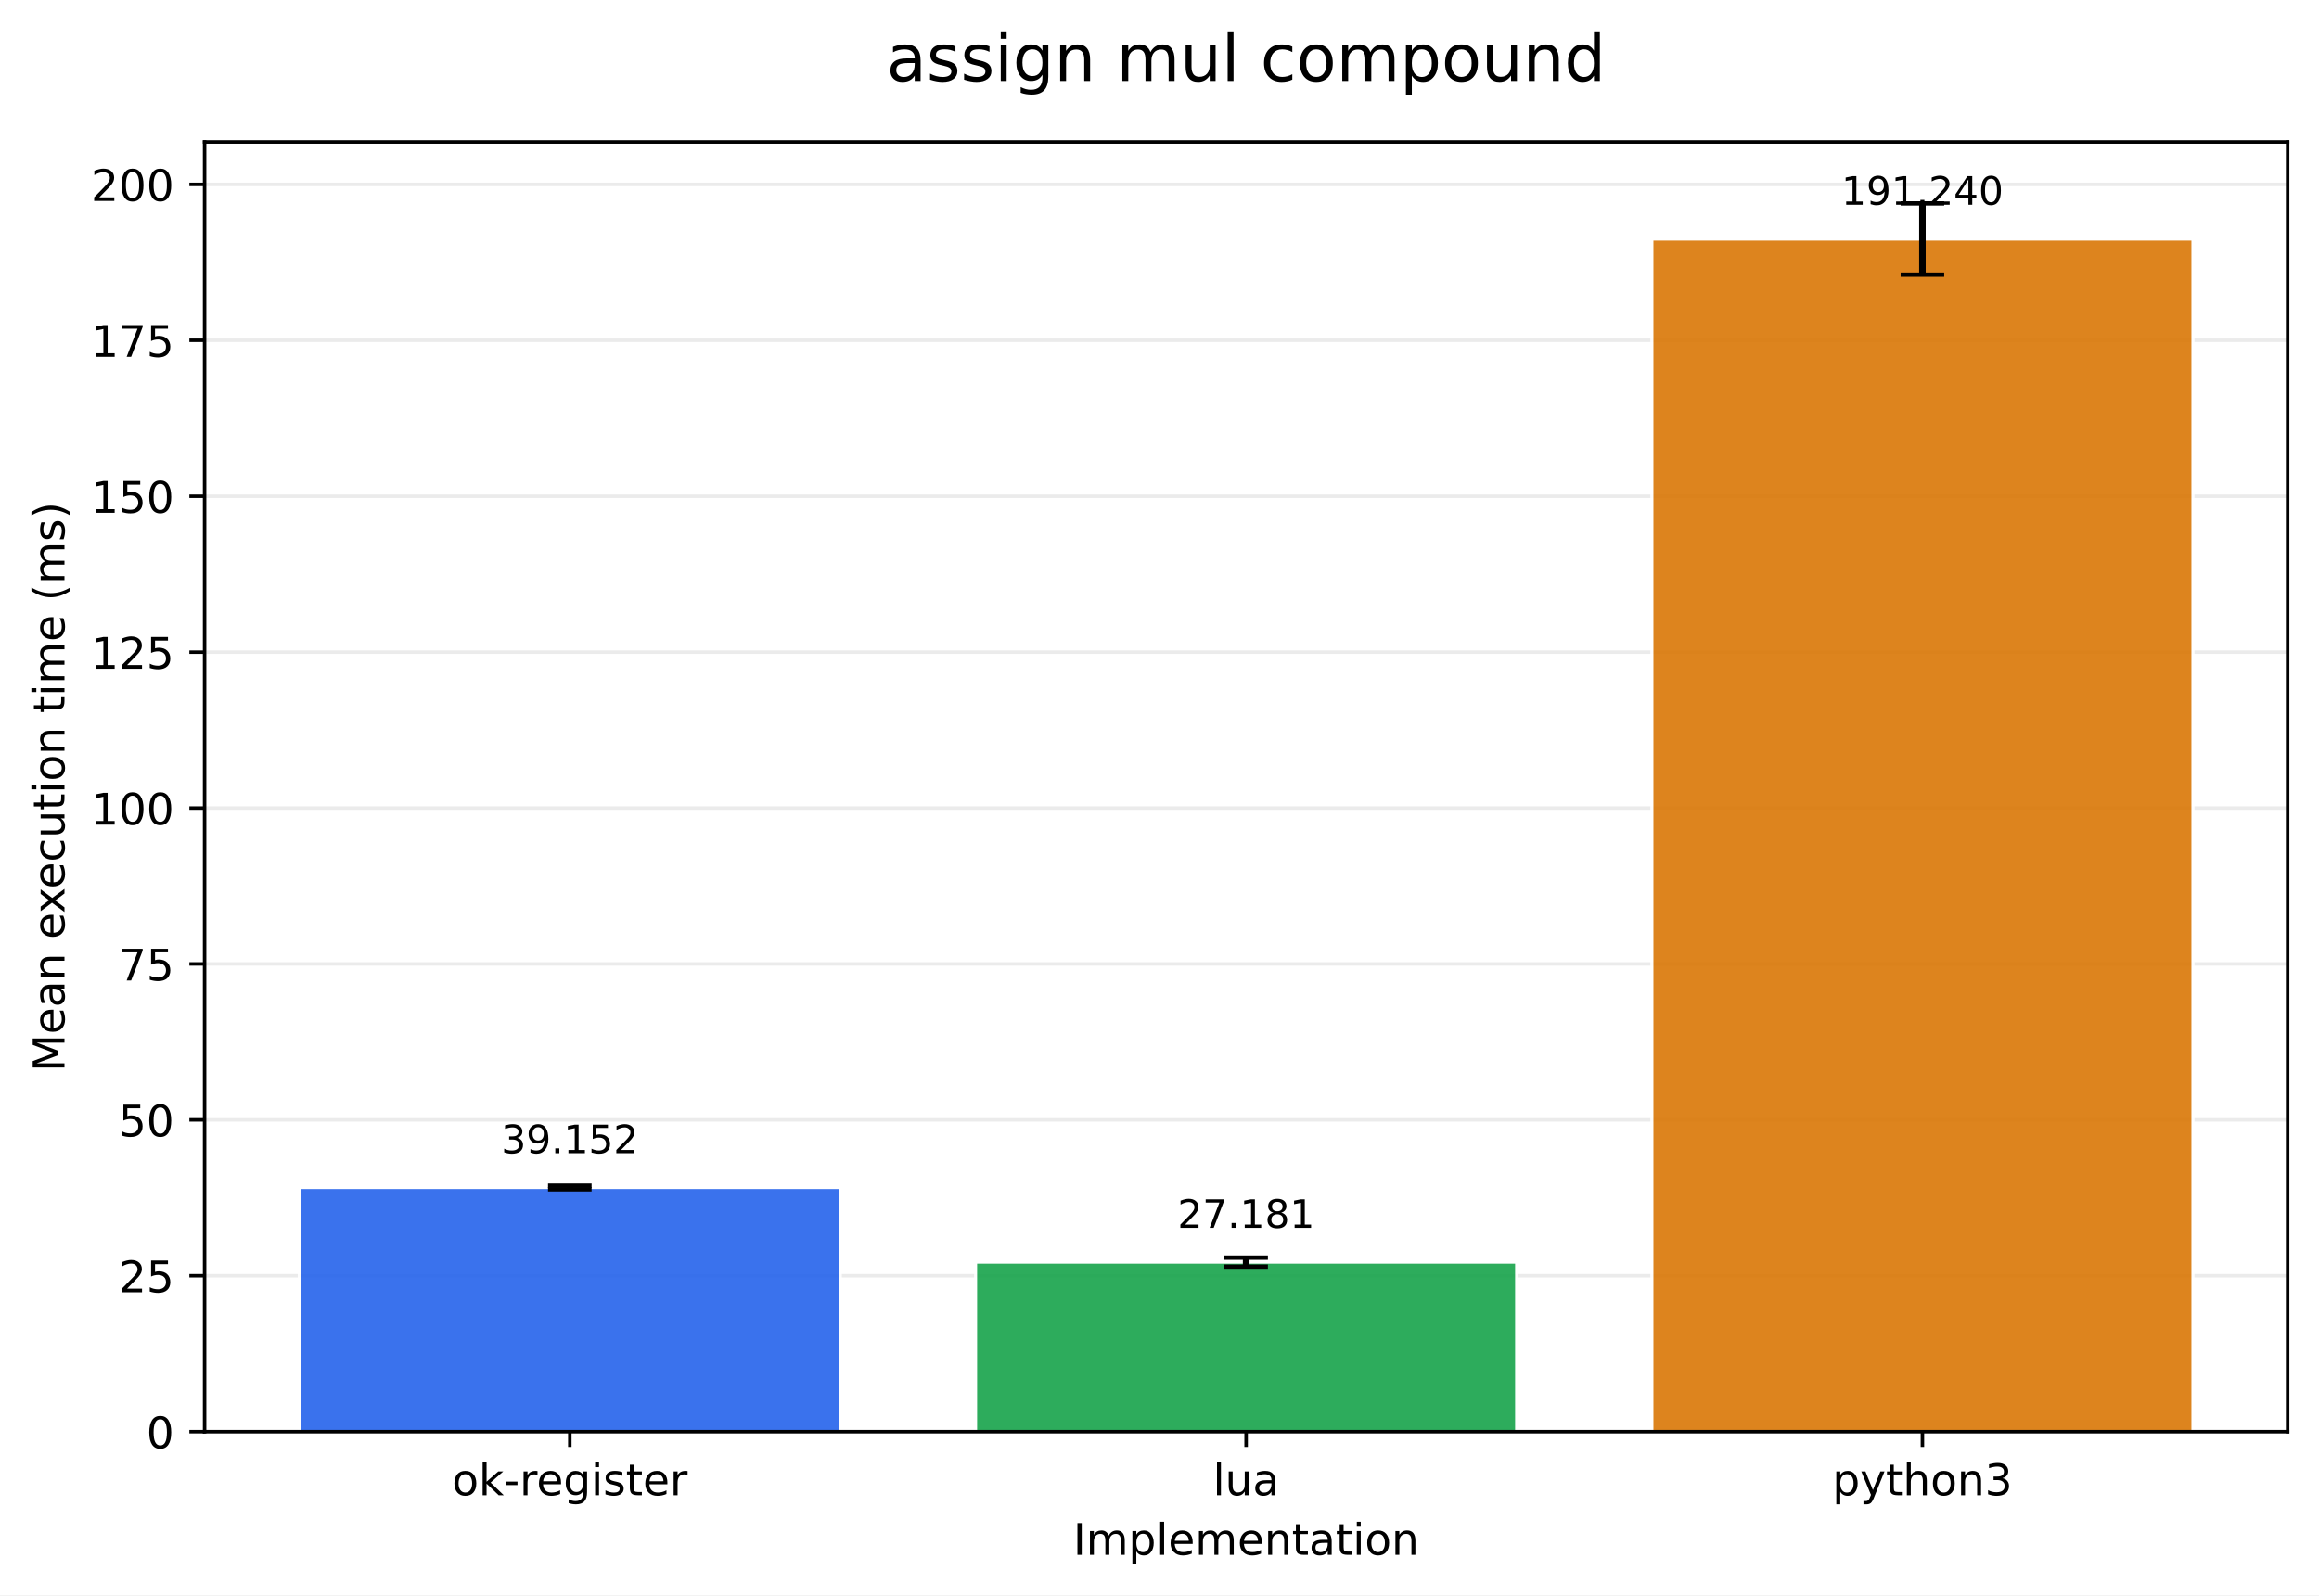
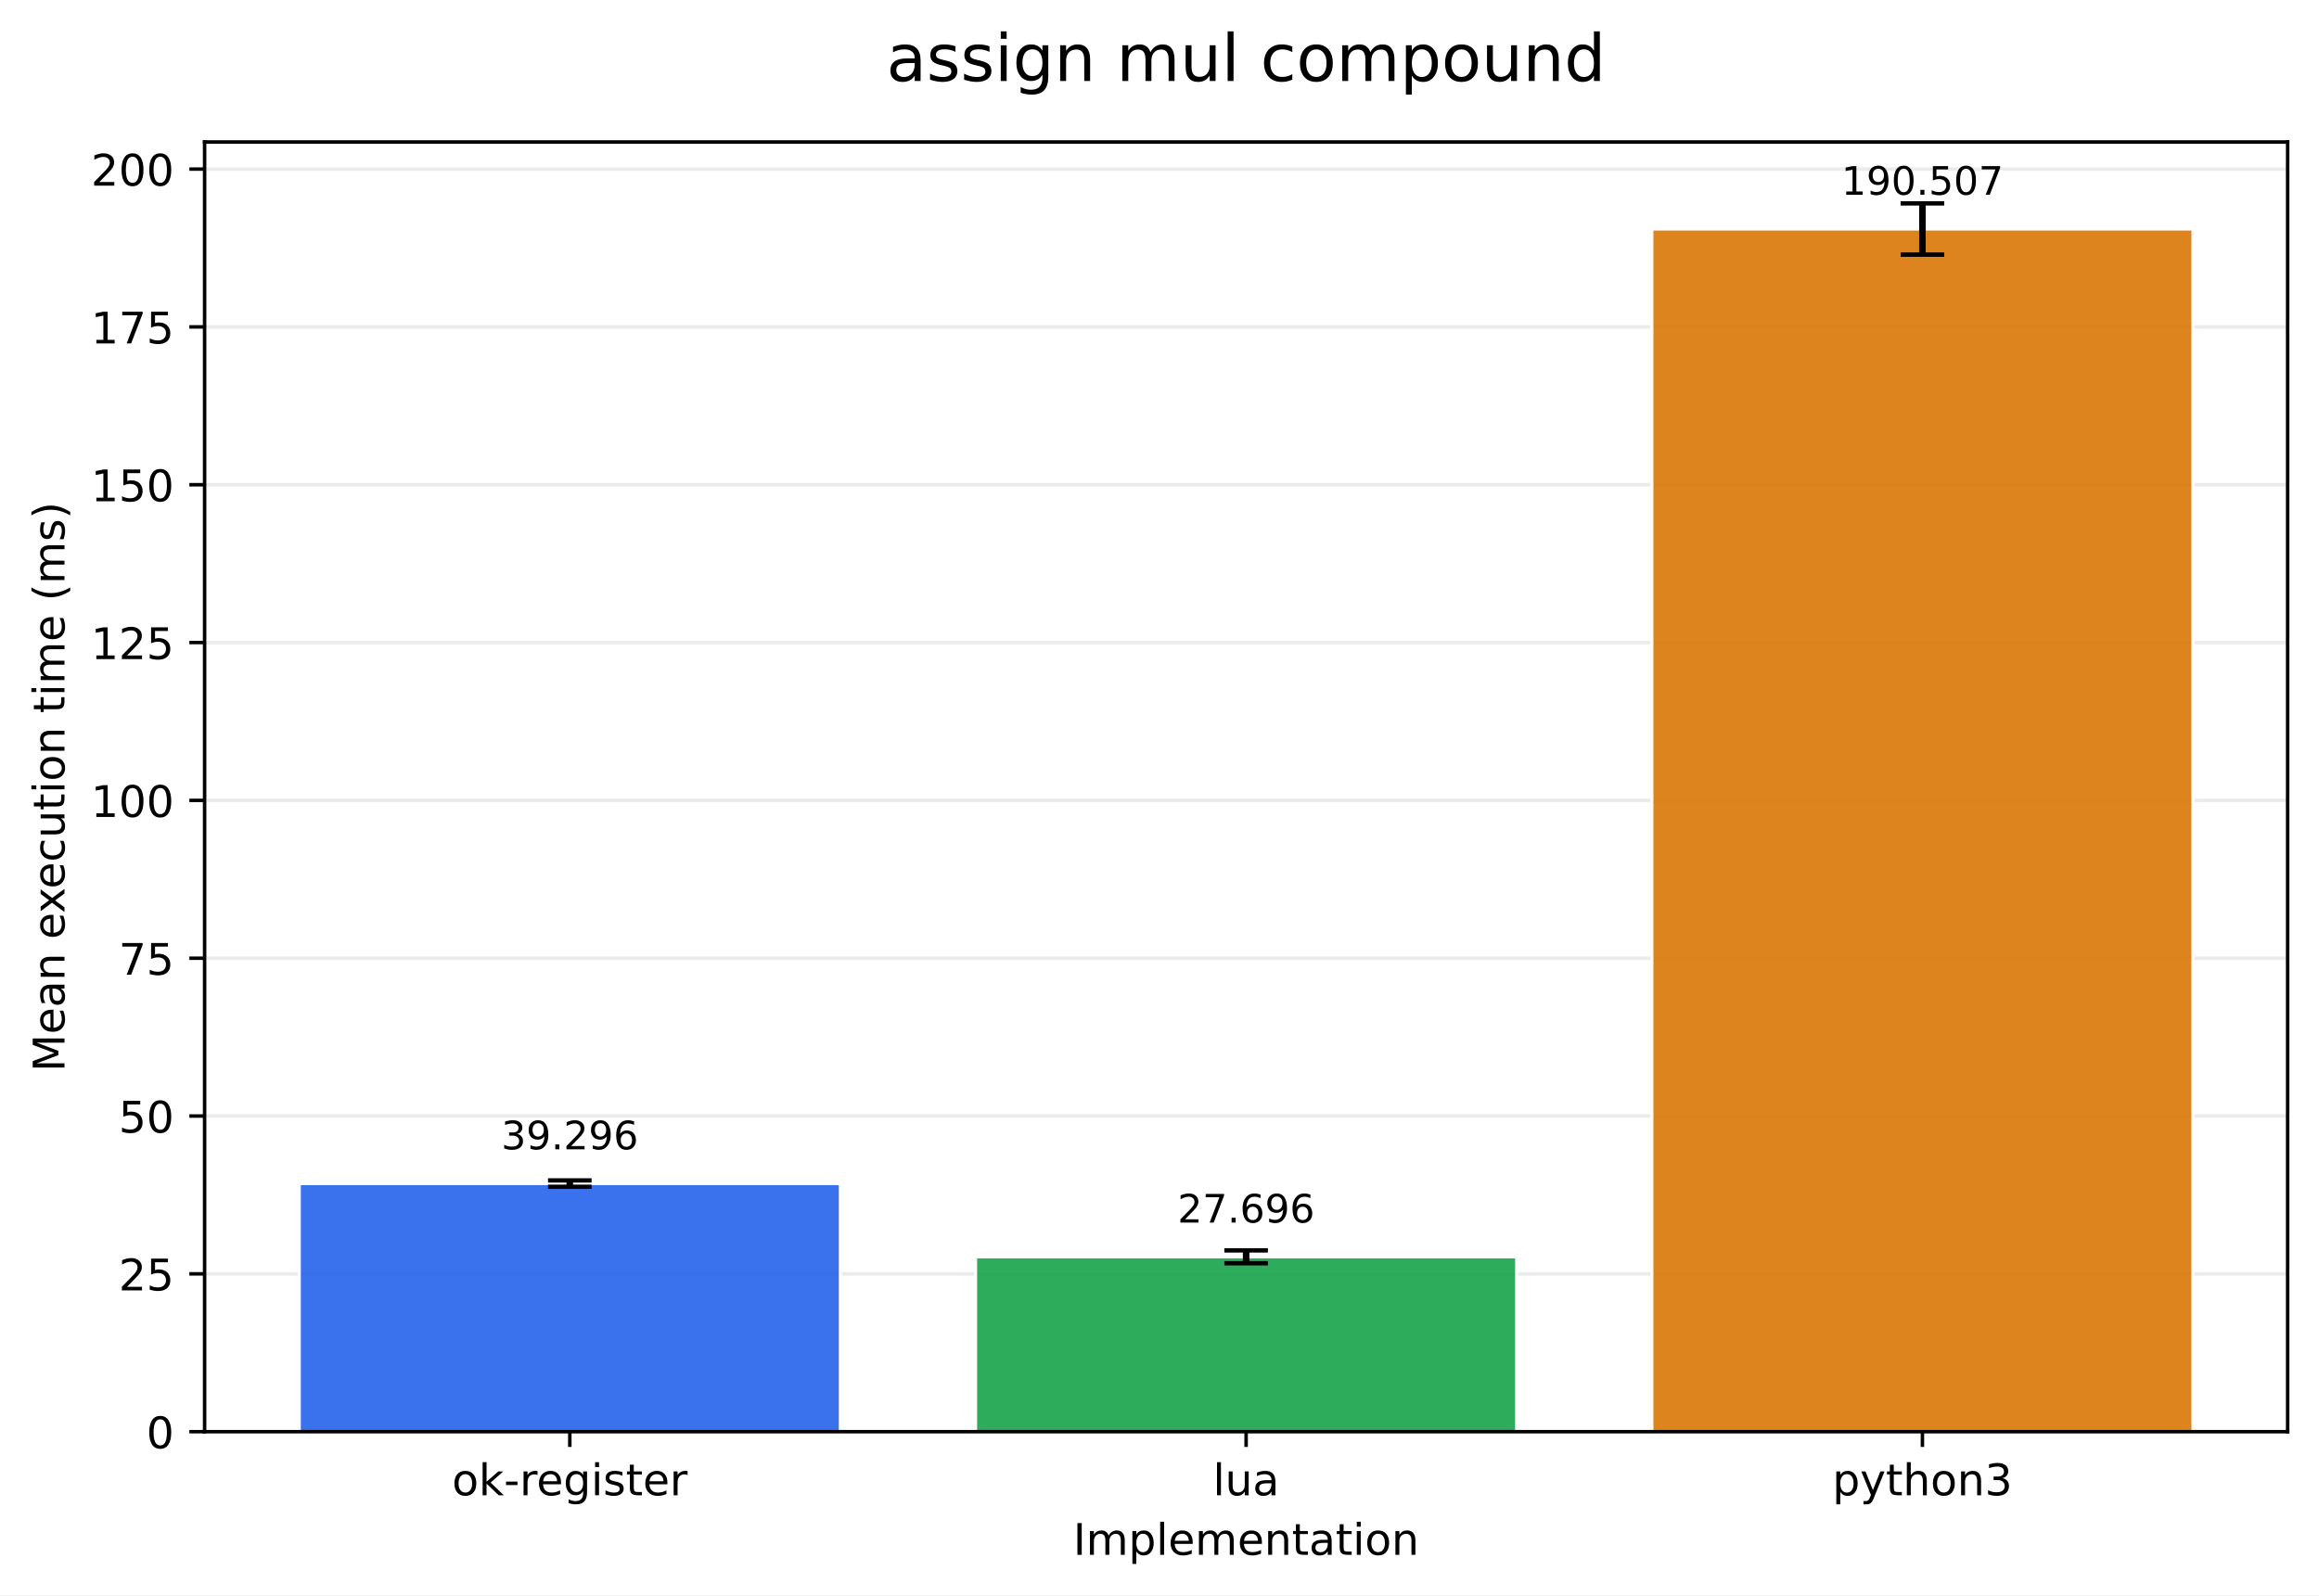
<svg xmlns="http://www.w3.org/2000/svg" xmlns:xlink="http://www.w3.org/1999/xlink" width="532.316pt" height="366.274pt" viewBox="0 0 532.316 366.274" version="1.1">
  <defs>
    <style type="text/css">*{stroke-linejoin: round; stroke-linecap: butt}</style>
  </defs>
  <g id="figure_1">
    <g id="patch_1">
      <path d="M 0 366.274  L 532.316 366.274  L 532.316 0  L 0 0  z " style="fill: #ffffff" />
    </g>
    <g id="axes_1">
      <g id="patch_2">
        <path d="M 46.966 328.718  L 525.116 328.718  L 525.116 32.598  L 46.966 32.598  z " style="fill: #ffffff" />
      </g>
      <g id="matplotlib.axis_1">
        <g id="xtick_1">
          <g id="line2d_1">
            <defs>
-               <path id="m65ad4417b9" d="M 0 0  L 0 3.5  " style="stroke: #000000; stroke-width: 0.8" />
+               <path id="mc92224e871" d="M 0 0  L 0 3.5  " style="stroke: #000000; stroke-width: 0.8" />
            </defs>
            <g>
-               <use xlink:href="#m65ad4417b9" x="130.797" y="328.718" style="stroke: #000000; stroke-width: 0.8" />
+               <use xlink:href="#mc92224e871" x="130.797" y="328.718" style="stroke: #000000; stroke-width: 0.8" />
            </g>
          </g>
          <g id="text_1">
            <g transform="translate(103.7588 343.3161) scale(0.1 -0.1)">
              <defs>
                <path id="DejaVuSans-6f" d="M 1959 3097  Q 1497 3097 1228 2736  Q 959 2375 959 1747  Q 959 1119 1226 758  Q 1494 397 1959 397  Q 2419 397 2687 759  Q 2956 1122 2956 1747  Q 2956 2369 2687 2733  Q 2419 3097 1959 3097  z M 1959 3584  Q 2709 3584 3137 3096  Q 3566 2609 3566 1747  Q 3566 888 3137 398  Q 2709 -91 1959 -91  Q 1206 -91 779 398  Q 353 888 353 1747  Q 353 2609 779 3096  Q 1206 3584 1959 3584  z " transform="scale(0.015625)" />
                <path id="DejaVuSans-6b" d="M 581 4863  L 1159 4863  L 1159 1991  L 2875 3500  L 3609 3500  L 1753 1863  L 3688 0  L 2938 0  L 1159 1709  L 1159 0  L 581 0  L 581 4863  z " transform="scale(0.015625)" />
                <path id="DejaVuSans-2d" d="M 313 2009  L 1997 2009  L 1997 1497  L 313 1497  L 313 2009  z " transform="scale(0.015625)" />
                <path id="DejaVuSans-72" d="M 2631 2963  Q 2534 3019 2420 3045  Q 2306 3072 2169 3072  Q 1681 3072 1420 2755  Q 1159 2438 1159 1844  L 1159 0  L 581 0  L 581 3500  L 1159 3500  L 1159 2956  Q 1341 3275 1631 3429  Q 1922 3584 2338 3584  Q 2397 3584 2469 3576  Q 2541 3569 2628 3553  L 2631 2963  z " transform="scale(0.015625)" />
                <path id="DejaVuSans-65" d="M 3597 1894  L 3597 1613  L 953 1613  Q 991 1019 1311 708  Q 1631 397 2203 397  Q 2534 397 2845 478  Q 3156 559 3463 722  L 3463 178  Q 3153 47 2828 -22  Q 2503 -91 2169 -91  Q 1331 -91 842 396  Q 353 884 353 1716  Q 353 2575 817 3079  Q 1281 3584 2069 3584  Q 2775 3584 3186 3129  Q 3597 2675 3597 1894  z M 3022 2063  Q 3016 2534 2758 2815  Q 2500 3097 2075 3097  Q 1594 3097 1305 2825  Q 1016 2553 972 2059  L 3022 2063  z " transform="scale(0.015625)" />
                <path id="DejaVuSans-67" d="M 2906 1791  Q 2906 2416 2648 2759  Q 2391 3103 1925 3103  Q 1463 3103 1205 2759  Q 947 2416 947 1791  Q 947 1169 1205 825  Q 1463 481 1925 481  Q 2391 481 2648 825  Q 2906 1169 2906 1791  z M 3481 434  Q 3481 -459 3084 -895  Q 2688 -1331 1869 -1331  Q 1566 -1331 1297 -1286  Q 1028 -1241 775 -1147  L 775 -588  Q 1028 -725 1275 -790  Q 1522 -856 1778 -856  Q 2344 -856 2625 -561  Q 2906 -266 2906 331  L 2906 616  Q 2728 306 2450 153  Q 2172 0 1784 0  Q 1141 0 747 490  Q 353 981 353 1791  Q 353 2603 747 3093  Q 1141 3584 1784 3584  Q 2172 3584 2450 3431  Q 2728 3278 2906 2969  L 2906 3500  L 3481 3500  L 3481 434  z " transform="scale(0.015625)" />
                <path id="DejaVuSans-69" d="M 603 3500  L 1178 3500  L 1178 0  L 603 0  L 603 3500  z M 603 4863  L 1178 4863  L 1178 4134  L 603 4134  L 603 4863  z " transform="scale(0.015625)" />
                <path id="DejaVuSans-73" d="M 2834 3397  L 2834 2853  Q 2591 2978 2328 3040  Q 2066 3103 1784 3103  Q 1356 3103 1142 2972  Q 928 2841 928 2578  Q 928 2378 1081 2264  Q 1234 2150 1697 2047  L 1894 2003  Q 2506 1872 2764 1633  Q 3022 1394 3022 966  Q 3022 478 2636 193  Q 2250 -91 1575 -91  Q 1294 -91 989 -36  Q 684 19 347 128  L 347 722  Q 666 556 975 473  Q 1284 391 1588 391  Q 1994 391 2212 530  Q 2431 669 2431 922  Q 2431 1156 2273 1281  Q 2116 1406 1581 1522  L 1381 1569  Q 847 1681 609 1914  Q 372 2147 372 2553  Q 372 3047 722 3315  Q 1072 3584 1716 3584  Q 2034 3584 2315 3537  Q 2597 3491 2834 3397  z " transform="scale(0.015625)" />
                <path id="DejaVuSans-74" d="M 1172 4494  L 1172 3500  L 2356 3500  L 2356 3053  L 1172 3053  L 1172 1153  Q 1172 725 1289 603  Q 1406 481 1766 481  L 2356 481  L 2356 0  L 1766 0  Q 1100 0 847 248  Q 594 497 594 1153  L 594 3053  L 172 3053  L 172 3500  L 594 3500  L 594 4494  L 1172 4494  z " transform="scale(0.015625)" />
              </defs>
              <use xlink:href="#DejaVuSans-6f" />
              <use xlink:href="#DejaVuSans-6b" transform="translate(61.18164 0)" />
              <use xlink:href="#DejaVuSans-2d" transform="translate(119.0918 0)" />
              <use xlink:href="#DejaVuSans-72" transform="translate(155.1758 0)" />
              <use xlink:href="#DejaVuSans-65" transform="translate(194.0391 0)" />
              <use xlink:href="#DejaVuSans-67" transform="translate(255.5625 0)" />
              <use xlink:href="#DejaVuSans-69" transform="translate(319.0391 0)" />
              <use xlink:href="#DejaVuSans-73" transform="translate(346.8223 0)" />
              <use xlink:href="#DejaVuSans-74" transform="translate(398.9219 0)" />
              <use xlink:href="#DejaVuSans-65" transform="translate(438.1309 0)" />
              <use xlink:href="#DejaVuSans-72" transform="translate(499.6543 0)" />
            </g>
          </g>
        </g>
        <g id="xtick_2">
          <g id="line2d_2">
            <g>
-               <use xlink:href="#m65ad4417b9" x="286.041" y="328.718" style="stroke: #000000; stroke-width: 0.8" />
+               <use xlink:href="#mc92224e871" x="286.041" y="328.718" style="stroke: #000000; stroke-width: 0.8" />
            </g>
          </g>
          <g id="text_2">
            <g transform="translate(278.4187 343.3161) scale(0.1 -0.1)">
              <defs>
                <path id="DejaVuSans-6c" d="M 603 4863  L 1178 4863  L 1178 0  L 603 0  L 603 4863  z " transform="scale(0.015625)" />
                <path id="DejaVuSans-75" d="M 544 1381  L 544 3500  L 1119 3500  L 1119 1403  Q 1119 906 1312 657  Q 1506 409 1894 409  Q 2359 409 2629 706  Q 2900 1003 2900 1516  L 2900 3500  L 3475 3500  L 3475 0  L 2900 0  L 2900 538  Q 2691 219 2414 64  Q 2138 -91 1772 -91  Q 1169 -91 856 284  Q 544 659 544 1381  z M 1991 3584  L 1991 3584  z " transform="scale(0.015625)" />
                <path id="DejaVuSans-61" d="M 2194 1759  Q 1497 1759 1228 1600  Q 959 1441 959 1056  Q 959 750 1161 570  Q 1363 391 1709 391  Q 2188 391 2477 730  Q 2766 1069 2766 1631  L 2766 1759  L 2194 1759  z M 3341 1997  L 3341 0  L 2766 0  L 2766 531  Q 2569 213 2275 61  Q 1981 -91 1556 -91  Q 1019 -91 701 211  Q 384 513 384 1019  Q 384 1609 779 1909  Q 1175 2209 1959 2209  L 2766 2209  L 2766 2266  Q 2766 2663 2505 2880  Q 2244 3097 1772 3097  Q 1472 3097 1187 3025  Q 903 2953 641 2809  L 641 3341  Q 956 3463 1253 3523  Q 1550 3584 1831 3584  Q 2591 3584 2966 3190  Q 3341 2797 3341 1997  z " transform="scale(0.015625)" />
              </defs>
              <use xlink:href="#DejaVuSans-6c" />
              <use xlink:href="#DejaVuSans-75" transform="translate(27.7832 0)" />
              <use xlink:href="#DejaVuSans-61" transform="translate(91.16211 0)" />
            </g>
          </g>
        </g>
        <g id="xtick_3">
          <g id="line2d_3">
            <g>
-               <use xlink:href="#m65ad4417b9" x="441.284" y="328.718" style="stroke: #000000; stroke-width: 0.8" />
+               <use xlink:href="#mc92224e871" x="441.284" y="328.718" style="stroke: #000000; stroke-width: 0.8" />
            </g>
          </g>
          <g id="text_3">
            <g transform="translate(420.6123 343.3161) scale(0.1 -0.1)">
              <defs>
                <path id="DejaVuSans-70" d="M 1159 525  L 1159 -1331  L 581 -1331  L 581 3500  L 1159 3500  L 1159 2969  Q 1341 3281 1617 3432  Q 1894 3584 2278 3584  Q 2916 3584 3314 3078  Q 3713 2572 3713 1747  Q 3713 922 3314 415  Q 2916 -91 2278 -91  Q 1894 -91 1617 61  Q 1341 213 1159 525  z M 3116 1747  Q 3116 2381 2855 2742  Q 2594 3103 2138 3103  Q 1681 3103 1420 2742  Q 1159 2381 1159 1747  Q 1159 1113 1420 752  Q 1681 391 2138 391  Q 2594 391 2855 752  Q 3116 1113 3116 1747  z " transform="scale(0.015625)" />
                <path id="DejaVuSans-79" d="M 2059 -325  Q 1816 -950 1584 -1140  Q 1353 -1331 966 -1331  L 506 -1331  L 506 -850  L 844 -850  Q 1081 -850 1212 -737  Q 1344 -625 1503 -206  L 1606 56  L 191 3500  L 800 3500  L 1894 763  L 2988 3500  L 3597 3500  L 2059 -325  z " transform="scale(0.015625)" />
                <path id="DejaVuSans-68" d="M 3513 2113  L 3513 0  L 2938 0  L 2938 2094  Q 2938 2591 2744 2837  Q 2550 3084 2163 3084  Q 1697 3084 1428 2787  Q 1159 2491 1159 1978  L 1159 0  L 581 0  L 581 4863  L 1159 4863  L 1159 2956  Q 1366 3272 1645 3428  Q 1925 3584 2291 3584  Q 2894 3584 3203 3211  Q 3513 2838 3513 2113  z " transform="scale(0.015625)" />
                <path id="DejaVuSans-6e" d="M 3513 2113  L 3513 0  L 2938 0  L 2938 2094  Q 2938 2591 2744 2837  Q 2550 3084 2163 3084  Q 1697 3084 1428 2787  Q 1159 2491 1159 1978  L 1159 0  L 581 0  L 581 3500  L 1159 3500  L 1159 2956  Q 1366 3272 1645 3428  Q 1925 3584 2291 3584  Q 2894 3584 3203 3211  Q 3513 2838 3513 2113  z " transform="scale(0.015625)" />
                <path id="DejaVuSans-33" d="M 2597 2516  Q 3050 2419 3304 2112  Q 3559 1806 3559 1356  Q 3559 666 3084 287  Q 2609 -91 1734 -91  Q 1441 -91 1130 -33  Q 819 25 488 141  L 488 750  Q 750 597 1062 519  Q 1375 441 1716 441  Q 2309 441 2620 675  Q 2931 909 2931 1356  Q 2931 1769 2642 2001  Q 2353 2234 1838 2234  L 1294 2234  L 1294 2753  L 1863 2753  Q 2328 2753 2575 2939  Q 2822 3125 2822 3475  Q 2822 3834 2567 4026  Q 2313 4219 1838 4219  Q 1578 4219 1281 4162  Q 984 4106 628 3988  L 628 4550  Q 988 4650 1302 4700  Q 1616 4750 1894 4750  Q 2613 4750 3031 4423  Q 3450 4097 3450 3541  Q 3450 3153 3228 2886  Q 3006 2619 2597 2516  z " transform="scale(0.015625)" />
              </defs>
              <use xlink:href="#DejaVuSans-70" />
              <use xlink:href="#DejaVuSans-79" transform="translate(63.47656 0)" />
              <use xlink:href="#DejaVuSans-74" transform="translate(122.6562 0)" />
              <use xlink:href="#DejaVuSans-68" transform="translate(161.8652 0)" />
              <use xlink:href="#DejaVuSans-6f" transform="translate(225.2441 0)" />
              <use xlink:href="#DejaVuSans-6e" transform="translate(286.4258 0)" />
              <use xlink:href="#DejaVuSans-33" transform="translate(349.8047 0)" />
            </g>
          </g>
        </g>
        <g id="text_4">
          <g transform="translate(246.3383 356.9942) scale(0.1 -0.1)">
            <defs>
              <path id="DejaVuSans-49" d="M 628 4666  L 1259 4666  L 1259 0  L 628 0  L 628 4666  z " transform="scale(0.015625)" />
              <path id="DejaVuSans-6d" d="M 3328 2828  Q 3544 3216 3844 3400  Q 4144 3584 4550 3584  Q 5097 3584 5394 3201  Q 5691 2819 5691 2113  L 5691 0  L 5113 0  L 5113 2094  Q 5113 2597 4934 2840  Q 4756 3084 4391 3084  Q 3944 3084 3684 2787  Q 3425 2491 3425 1978  L 3425 0  L 2847 0  L 2847 2094  Q 2847 2600 2669 2842  Q 2491 3084 2119 3084  Q 1678 3084 1418 2786  Q 1159 2488 1159 1978  L 1159 0  L 581 0  L 581 3500  L 1159 3500  L 1159 2956  Q 1356 3278 1631 3431  Q 1906 3584 2284 3584  Q 2666 3584 2933 3390  Q 3200 3197 3328 2828  z " transform="scale(0.015625)" />
            </defs>
            <use xlink:href="#DejaVuSans-49" />
            <use xlink:href="#DejaVuSans-6d" transform="translate(29.49219 0)" />
            <use xlink:href="#DejaVuSans-70" transform="translate(126.9043 0)" />
            <use xlink:href="#DejaVuSans-6c" transform="translate(190.3809 0)" />
            <use xlink:href="#DejaVuSans-65" transform="translate(218.1641 0)" />
            <use xlink:href="#DejaVuSans-6d" transform="translate(279.6875 0)" />
            <use xlink:href="#DejaVuSans-65" transform="translate(377.0996 0)" />
            <use xlink:href="#DejaVuSans-6e" transform="translate(438.623 0)" />
            <use xlink:href="#DejaVuSans-74" transform="translate(502.002 0)" />
            <use xlink:href="#DejaVuSans-61" transform="translate(541.2109 0)" />
            <use xlink:href="#DejaVuSans-74" transform="translate(602.4902 0)" />
            <use xlink:href="#DejaVuSans-69" transform="translate(641.6992 0)" />
            <use xlink:href="#DejaVuSans-6f" transform="translate(669.4824 0)" />
            <use xlink:href="#DejaVuSans-6e" transform="translate(730.6641 0)" />
          </g>
        </g>
      </g>
      <g id="matplotlib.axis_2">
        <g id="ytick_1">
          <g id="line2d_4">
-             <path d="M 46.966 328.718  L 525.116 328.718  " clip-path="url(#p84a2e77960)" style="fill: none; stroke: #b0b0b0; stroke-opacity: 0.25; stroke-width: 0.8; stroke-linecap: square" />
+             <path d="M 46.966 328.718  L 525.116 328.718  " clip-path="url(#p3cb94b766b)" style="fill: none; stroke: #b0b0b0; stroke-opacity: 0.25; stroke-width: 0.8; stroke-linecap: square" />
          </g>
          <g id="line2d_5">
            <defs>
-               <path id="m2962288dbd" d="M 0 0  L -3.5 0  " style="stroke: #000000; stroke-width: 0.8" />
+               <path id="m70aaa29b57" d="M 0 0  L -3.5 0  " style="stroke: #000000; stroke-width: 0.8" />
            </defs>
            <g>
-               <use xlink:href="#m2962288dbd" x="46.966" y="328.718" style="stroke: #000000; stroke-width: 0.8" />
+               <use xlink:href="#m70aaa29b57" x="46.966" y="328.718" style="stroke: #000000; stroke-width: 0.8" />
            </g>
          </g>
          <g id="text_5">
            <g transform="translate(33.60312 332.5169) scale(0.1 -0.1)">
              <defs>
                <path id="DejaVuSans-30" d="M 2034 4250  Q 1547 4250 1301 3770  Q 1056 3291 1056 2328  Q 1056 1369 1301 889  Q 1547 409 2034 409  Q 2525 409 2770 889  Q 3016 1369 3016 2328  Q 3016 3291 2770 3770  Q 2525 4250 2034 4250  z M 2034 4750  Q 2819 4750 3233 4129  Q 3647 3509 3647 2328  Q 3647 1150 3233 529  Q 2819 -91 2034 -91  Q 1250 -91 836 529  Q 422 1150 422 2328  Q 422 3509 836 4129  Q 1250 4750 2034 4750  z " transform="scale(0.015625)" />
              </defs>
              <use xlink:href="#DejaVuSans-30" />
            </g>
          </g>
        </g>
        <g id="ytick_2">
          <g id="line2d_6">
-             <path d="M 46.966 292.92  L 525.116 292.92  " clip-path="url(#p84a2e77960)" style="fill: none; stroke: #b0b0b0; stroke-opacity: 0.25; stroke-width: 0.8; stroke-linecap: square" />
+             <path d="M 46.966 292.481  L 525.116 292.481  " clip-path="url(#p3cb94b766b)" style="fill: none; stroke: #b0b0b0; stroke-opacity: 0.25; stroke-width: 0.8; stroke-linecap: square" />
          </g>
          <g id="line2d_7">
            <g>
-               <use xlink:href="#m2962288dbd" x="46.966" y="292.92" style="stroke: #000000; stroke-width: 0.8" />
+               <use xlink:href="#m70aaa29b57" x="46.966" y="292.481" style="stroke: #000000; stroke-width: 0.8" />
            </g>
          </g>
          <g id="text_6">
-             <g transform="translate(27.24063 296.7194) scale(0.1 -0.1)">
+             <g transform="translate(27.24063 296.2799) scale(0.1 -0.1)">
              <defs>
                <path id="DejaVuSans-32" d="M 1228 531  L 3431 531  L 3431 0  L 469 0  L 469 531  Q 828 903 1448 1529  Q 2069 2156 2228 2338  Q 2531 2678 2651 2914  Q 2772 3150 2772 3378  Q 2772 3750 2511 3984  Q 2250 4219 1831 4219  Q 1534 4219 1204 4116  Q 875 4013 500 3803  L 500 4441  Q 881 4594 1212 4672  Q 1544 4750 1819 4750  Q 2544 4750 2975 4387  Q 3406 4025 3406 3419  Q 3406 3131 3298 2873  Q 3191 2616 2906 2266  Q 2828 2175 2409 1742  Q 1991 1309 1228 531  z " transform="scale(0.015625)" />
                <path id="DejaVuSans-35" d="M 691 4666  L 3169 4666  L 3169 4134  L 1269 4134  L 1269 2991  Q 1406 3038 1543 3061  Q 1681 3084 1819 3084  Q 2600 3084 3056 2656  Q 3513 2228 3513 1497  Q 3513 744 3044 326  Q 2575 -91 1722 -91  Q 1428 -91 1123 -41  Q 819 9 494 109  L 494 744  Q 775 591 1075 516  Q 1375 441 1709 441  Q 2250 441 2565 725  Q 2881 1009 2881 1497  Q 2881 1984 2565 2268  Q 2250 2553 1709 2553  Q 1456 2553 1204 2497  Q 953 2441 691 2322  L 691 4666  z " transform="scale(0.015625)" />
              </defs>
              <use xlink:href="#DejaVuSans-32" />
              <use xlink:href="#DejaVuSans-35" transform="translate(63.62305 0)" />
            </g>
          </g>
        </g>
        <g id="ytick_3">
          <g id="line2d_8">
-             <path d="M 46.966 257.123  L 525.116 257.123  " clip-path="url(#p84a2e77960)" style="fill: none; stroke: #b0b0b0; stroke-opacity: 0.25; stroke-width: 0.8; stroke-linecap: square" />
+             <path d="M 46.966 256.244  L 525.116 256.244  " clip-path="url(#p3cb94b766b)" style="fill: none; stroke: #b0b0b0; stroke-opacity: 0.25; stroke-width: 0.8; stroke-linecap: square" />
          </g>
          <g id="line2d_9">
            <g>
-               <use xlink:href="#m2962288dbd" x="46.966" y="257.123" style="stroke: #000000; stroke-width: 0.8" />
+               <use xlink:href="#m70aaa29b57" x="46.966" y="256.244" style="stroke: #000000; stroke-width: 0.8" />
            </g>
          </g>
          <g id="text_7">
-             <g transform="translate(27.24063 260.922) scale(0.1 -0.1)">
+             <g transform="translate(27.24063 260.0428) scale(0.1 -0.1)">
              <use xlink:href="#DejaVuSans-35" />
              <use xlink:href="#DejaVuSans-30" transform="translate(63.62305 0)" />
            </g>
          </g>
        </g>
        <g id="ytick_4">
          <g id="line2d_10">
-             <path d="M 46.966 221.325  L 525.116 221.325  " clip-path="url(#p84a2e77960)" style="fill: none; stroke: #b0b0b0; stroke-opacity: 0.25; stroke-width: 0.8; stroke-linecap: square" />
+             <path d="M 46.966 220.007  L 525.116 220.007  " clip-path="url(#p3cb94b766b)" style="fill: none; stroke: #b0b0b0; stroke-opacity: 0.25; stroke-width: 0.8; stroke-linecap: square" />
          </g>
          <g id="line2d_11">
            <g>
-               <use xlink:href="#m2962288dbd" x="46.966" y="221.325" style="stroke: #000000; stroke-width: 0.8" />
+               <use xlink:href="#m70aaa29b57" x="46.966" y="220.007" style="stroke: #000000; stroke-width: 0.8" />
            </g>
          </g>
          <g id="text_8">
-             <g transform="translate(27.24063 225.1245) scale(0.1 -0.1)">
+             <g transform="translate(27.24063 223.8058) scale(0.1 -0.1)">
              <defs>
                <path id="DejaVuSans-37" d="M 525 4666  L 3525 4666  L 3525 4397  L 1831 0  L 1172 0  L 2766 4134  L 525 4134  L 525 4666  z " transform="scale(0.015625)" />
              </defs>
              <use xlink:href="#DejaVuSans-37" />
              <use xlink:href="#DejaVuSans-35" transform="translate(63.62305 0)" />
            </g>
          </g>
        </g>
        <g id="ytick_5">
          <g id="line2d_12">
-             <path d="M 46.966 185.528  L 525.116 185.528  " clip-path="url(#p84a2e77960)" style="fill: none; stroke: #b0b0b0; stroke-opacity: 0.25; stroke-width: 0.8; stroke-linecap: square" />
+             <path d="M 46.966 183.77  L 525.116 183.77  " clip-path="url(#p3cb94b766b)" style="fill: none; stroke: #b0b0b0; stroke-opacity: 0.25; stroke-width: 0.8; stroke-linecap: square" />
          </g>
          <g id="line2d_13">
            <g>
-               <use xlink:href="#m2962288dbd" x="46.966" y="185.528" style="stroke: #000000; stroke-width: 0.8" />
+               <use xlink:href="#m70aaa29b57" x="46.966" y="183.77" style="stroke: #000000; stroke-width: 0.8" />
            </g>
          </g>
          <g id="text_9">
-             <g transform="translate(20.87813 189.3271) scale(0.1 -0.1)">
+             <g transform="translate(20.87813 187.5688) scale(0.1 -0.1)">
              <defs>
                <path id="DejaVuSans-31" d="M 794 531  L 1825 531  L 1825 4091  L 703 3866  L 703 4441  L 1819 4666  L 2450 4666  L 2450 531  L 3481 531  L 3481 0  L 794 0  L 794 531  z " transform="scale(0.015625)" />
              </defs>
              <use xlink:href="#DejaVuSans-31" />
              <use xlink:href="#DejaVuSans-30" transform="translate(63.62305 0)" />
              <use xlink:href="#DejaVuSans-30" transform="translate(127.2461 0)" />
            </g>
          </g>
        </g>
        <g id="ytick_6">
          <g id="line2d_14">
-             <path d="M 46.966 149.73  L 525.116 149.73  " clip-path="url(#p84a2e77960)" style="fill: none; stroke: #b0b0b0; stroke-opacity: 0.25; stroke-width: 0.8; stroke-linecap: square" />
+             <path d="M 46.966 147.533  L 525.116 147.533  " clip-path="url(#p3cb94b766b)" style="fill: none; stroke: #b0b0b0; stroke-opacity: 0.25; stroke-width: 0.8; stroke-linecap: square" />
          </g>
          <g id="line2d_15">
            <g>
-               <use xlink:href="#m2962288dbd" x="46.966" y="149.73" style="stroke: #000000; stroke-width: 0.8" />
+               <use xlink:href="#m70aaa29b57" x="46.966" y="147.533" style="stroke: #000000; stroke-width: 0.8" />
            </g>
          </g>
          <g id="text_10">
-             <g transform="translate(20.87813 153.5296) scale(0.1 -0.1)">
+             <g transform="translate(20.87813 151.3318) scale(0.1 -0.1)">
              <use xlink:href="#DejaVuSans-31" />
              <use xlink:href="#DejaVuSans-32" transform="translate(63.62305 0)" />
              <use xlink:href="#DejaVuSans-35" transform="translate(127.2461 0)" />
            </g>
          </g>
        </g>
        <g id="ytick_7">
          <g id="line2d_16">
-             <path d="M 46.966 113.933  L 525.116 113.933  " clip-path="url(#p84a2e77960)" style="fill: none; stroke: #b0b0b0; stroke-opacity: 0.25; stroke-width: 0.8; stroke-linecap: square" />
+             <path d="M 46.966 111.296  L 525.116 111.296  " clip-path="url(#p3cb94b766b)" style="fill: none; stroke: #b0b0b0; stroke-opacity: 0.25; stroke-width: 0.8; stroke-linecap: square" />
          </g>
          <g id="line2d_17">
            <g>
-               <use xlink:href="#m2962288dbd" x="46.966" y="113.933" style="stroke: #000000; stroke-width: 0.8" />
+               <use xlink:href="#m70aaa29b57" x="46.966" y="111.296" style="stroke: #000000; stroke-width: 0.8" />
            </g>
          </g>
          <g id="text_11">
-             <g transform="translate(20.87813 117.7322) scale(0.1 -0.1)">
+             <g transform="translate(20.87813 115.0948) scale(0.1 -0.1)">
              <use xlink:href="#DejaVuSans-31" />
              <use xlink:href="#DejaVuSans-35" transform="translate(63.62305 0)" />
              <use xlink:href="#DejaVuSans-30" transform="translate(127.2461 0)" />
            </g>
          </g>
        </g>
        <g id="ytick_8">
          <g id="line2d_18">
-             <path d="M 46.966 78.135  L 525.116 78.135  " clip-path="url(#p84a2e77960)" style="fill: none; stroke: #b0b0b0; stroke-opacity: 0.25; stroke-width: 0.8; stroke-linecap: square" />
+             <path d="M 46.966 75.059  L 525.116 75.059  " clip-path="url(#p3cb94b766b)" style="fill: none; stroke: #b0b0b0; stroke-opacity: 0.25; stroke-width: 0.8; stroke-linecap: square" />
          </g>
          <g id="line2d_19">
            <g>
-               <use xlink:href="#m2962288dbd" x="46.966" y="78.135" style="stroke: #000000; stroke-width: 0.8" />
+               <use xlink:href="#m70aaa29b57" x="46.966" y="75.059" style="stroke: #000000; stroke-width: 0.8" />
            </g>
          </g>
          <g id="text_12">
-             <g transform="translate(20.87813 81.93472) scale(0.1 -0.1)">
+             <g transform="translate(20.87813 78.85775) scale(0.1 -0.1)">
              <use xlink:href="#DejaVuSans-31" />
              <use xlink:href="#DejaVuSans-37" transform="translate(63.62305 0)" />
              <use xlink:href="#DejaVuSans-35" transform="translate(127.2461 0)" />
            </g>
          </g>
        </g>
        <g id="ytick_9">
          <g id="line2d_20">
-             <path d="M 46.966 42.338  L 525.116 42.338  " clip-path="url(#p84a2e77960)" style="fill: none; stroke: #b0b0b0; stroke-opacity: 0.25; stroke-width: 0.8; stroke-linecap: square" />
+             <path d="M 46.966 38.822  L 525.116 38.822  " clip-path="url(#p3cb94b766b)" style="fill: none; stroke: #b0b0b0; stroke-opacity: 0.25; stroke-width: 0.8; stroke-linecap: square" />
          </g>
          <g id="line2d_21">
            <g>
-               <use xlink:href="#m2962288dbd" x="46.966" y="42.338" style="stroke: #000000; stroke-width: 0.8" />
+               <use xlink:href="#m70aaa29b57" x="46.966" y="38.822" style="stroke: #000000; stroke-width: 0.8" />
            </g>
          </g>
          <g id="text_13">
-             <g transform="translate(20.87813 46.13726) scale(0.1 -0.1)">
+             <g transform="translate(20.87813 42.62073) scale(0.1 -0.1)">
              <use xlink:href="#DejaVuSans-32" />
              <use xlink:href="#DejaVuSans-30" transform="translate(63.62305 0)" />
              <use xlink:href="#DejaVuSans-30" transform="translate(127.2461 0)" />
            </g>
          </g>
        </g>
        <g id="text_14">
          <g transform="translate(14.79844 246.085) rotate(-90) scale(0.1 -0.1)">
            <defs>
              <path id="DejaVuSans-4d" d="M 628 4666  L 1569 4666  L 2759 1491  L 3956 4666  L 4897 4666  L 4897 0  L 4281 0  L 4281 4097  L 3078 897  L 2444 897  L 1241 4097  L 1241 0  L 628 0  L 628 4666  z " transform="scale(0.015625)" />
              <path id="DejaVuSans-20" transform="scale(0.015625)" />
              <path id="DejaVuSans-78" d="M 3513 3500  L 2247 1797  L 3578 0  L 2900 0  L 1881 1375  L 863 0  L 184 0  L 1544 1831  L 300 3500  L 978 3500  L 1906 2253  L 2834 3500  L 3513 3500  z " transform="scale(0.015625)" />
              <path id="DejaVuSans-63" d="M 3122 3366  L 3122 2828  Q 2878 2963 2633 3030  Q 2388 3097 2138 3097  Q 1578 3097 1268 2742  Q 959 2388 959 1747  Q 959 1106 1268 751  Q 1578 397 2138 397  Q 2388 397 2633 464  Q 2878 531 3122 666  L 3122 134  Q 2881 22 2623 -34  Q 2366 -91 2075 -91  Q 1284 -91 818 406  Q 353 903 353 1747  Q 353 2603 823 3093  Q 1294 3584 2113 3584  Q 2378 3584 2631 3529  Q 2884 3475 3122 3366  z " transform="scale(0.015625)" />
              <path id="DejaVuSans-28" d="M 1984 4856  Q 1566 4138 1362 3434  Q 1159 2731 1159 2009  Q 1159 1288 1364 580  Q 1569 -128 1984 -844  L 1484 -844  Q 1016 -109 783 600  Q 550 1309 550 2009  Q 550 2706 781 3412  Q 1013 4119 1484 4856  L 1984 4856  z " transform="scale(0.015625)" />
              <path id="DejaVuSans-29" d="M 513 4856  L 1013 4856  Q 1481 4119 1714 3412  Q 1947 2706 1947 2009  Q 1947 1309 1714 600  Q 1481 -109 1013 -844  L 513 -844  Q 928 -128 1133 580  Q 1338 1288 1338 2009  Q 1338 2731 1133 3434  Q 928 4138 513 4856  z " transform="scale(0.015625)" />
            </defs>
            <use xlink:href="#DejaVuSans-4d" />
            <use xlink:href="#DejaVuSans-65" transform="translate(86.2793 0)" />
            <use xlink:href="#DejaVuSans-61" transform="translate(147.8027 0)" />
            <use xlink:href="#DejaVuSans-6e" transform="translate(209.082 0)" />
            <use xlink:href="#DejaVuSans-20" transform="translate(272.4609 0)" />
            <use xlink:href="#DejaVuSans-65" transform="translate(304.248 0)" />
            <use xlink:href="#DejaVuSans-78" transform="translate(364.0215 0)" />
            <use xlink:href="#DejaVuSans-65" transform="translate(420.0762 0)" />
            <use xlink:href="#DejaVuSans-63" transform="translate(481.5996 0)" />
            <use xlink:href="#DejaVuSans-75" transform="translate(536.5801 0)" />
            <use xlink:href="#DejaVuSans-74" transform="translate(599.959 0)" />
            <use xlink:href="#DejaVuSans-69" transform="translate(639.168 0)" />
            <use xlink:href="#DejaVuSans-6f" transform="translate(666.9512 0)" />
            <use xlink:href="#DejaVuSans-6e" transform="translate(728.1328 0)" />
            <use xlink:href="#DejaVuSans-20" transform="translate(791.5117 0)" />
            <use xlink:href="#DejaVuSans-74" transform="translate(823.2988 0)" />
            <use xlink:href="#DejaVuSans-69" transform="translate(862.5078 0)" />
            <use xlink:href="#DejaVuSans-6d" transform="translate(890.291 0)" />
            <use xlink:href="#DejaVuSans-65" transform="translate(987.7031 0)" />
            <use xlink:href="#DejaVuSans-20" transform="translate(1049.227 0)" />
            <use xlink:href="#DejaVuSans-28" transform="translate(1081.014 0)" />
            <use xlink:href="#DejaVuSans-6d" transform="translate(1120.027 0)" />
            <use xlink:href="#DejaVuSans-73" transform="translate(1217.439 0)" />
            <use xlink:href="#DejaVuSans-29" transform="translate(1269.539 0)" />
          </g>
        </g>
      </g>
      <g id="patch_3">
-         <path d="M 68.7 328.718  L 192.895 328.718  L 192.895 272.657  L 68.7 272.657  z " clip-path="url(#p84a2e77960)" style="fill: #2563eb; opacity: 0.9; stroke: #ffffff; stroke-width: 0.7; stroke-linejoin: miter" />
+         <path d="M 68.7 328.718  L 192.895 328.718  L 192.895 271.758  L 68.7 271.758  z " clip-path="url(#p3cb94b766b)" style="fill: #2563eb; opacity: 0.9; stroke: #ffffff; stroke-width: 0.7; stroke-linejoin: miter" />
      </g>
      <g id="patch_4">
-         <path d="M 223.943 328.718  L 348.138 328.718  L 348.138 289.797  L 223.943 289.797  z " clip-path="url(#p84a2e77960)" style="fill: #16a34a; opacity: 0.9; stroke: #ffffff; stroke-width: 0.7; stroke-linejoin: miter" />
+         <path d="M 223.943 328.718  L 348.138 328.718  L 348.138 288.574  L 223.943 288.574  z " clip-path="url(#p3cb94b766b)" style="fill: #16a34a; opacity: 0.9; stroke: #ffffff; stroke-width: 0.7; stroke-linejoin: miter" />
      </g>
      <g id="patch_5">
-         <path d="M 379.187 328.718  L 503.382 328.718  L 503.382 54.882  L 379.187 54.882  z " clip-path="url(#p84a2e77960)" style="fill: #d97706; opacity: 0.9; stroke: #ffffff; stroke-width: 0.7; stroke-linejoin: miter" />
+         <path d="M 379.187 328.718  L 503.382 328.718  L 503.382 52.581  L 379.187 52.581  z " clip-path="url(#p3cb94b766b)" style="fill: #d97706; opacity: 0.9; stroke: #ffffff; stroke-width: 0.7; stroke-linejoin: miter" />
      </g>
      <g id="LineCollection_1">
-         <path d="M 130.797 273.075  L 130.797 272.238  " clip-path="url(#p84a2e77960)" style="fill: none; stroke: #000000; stroke-width: 1.5" />
-         <path d="M 286.041 290.83  L 286.041 288.764  " clip-path="url(#p84a2e77960)" style="fill: none; stroke: #000000; stroke-width: 1.5" />
-         <path d="M 441.284 63.066  L 441.284 46.699  " clip-path="url(#p84a2e77960)" style="fill: none; stroke: #000000; stroke-width: 1.5" />
+         <path d="M 130.797 272.492  L 130.797 271.024  " clip-path="url(#p3cb94b766b)" style="fill: none; stroke: #000000; stroke-width: 1.5" />
+         <path d="M 286.041 290.05  L 286.041 287.097  " clip-path="url(#p3cb94b766b)" style="fill: none; stroke: #000000; stroke-width: 1.5" />
+         <path d="M 441.284 58.464  L 441.284 46.699  " clip-path="url(#p3cb94b766b)" style="fill: none; stroke: #000000; stroke-width: 1.5" />
      </g>
      <g id="line2d_22">
        <defs>
-           <path id="mad815e8e28" d="M 5 0  L -5 -0  " style="stroke: #000000" />
+           <path id="mfd8404d4a2" d="M 5 0  L -5 -0  " style="stroke: #000000" />
        </defs>
-         <g clip-path="url(#p84a2e77960)">
-           <use xlink:href="#mad815e8e28" x="130.797" y="273.075" style="fill: #1f77b4; stroke: #000000" />
-           <use xlink:href="#mad815e8e28" x="286.041" y="290.83" style="fill: #1f77b4; stroke: #000000" />
-           <use xlink:href="#mad815e8e28" x="441.284" y="63.066" style="fill: #1f77b4; stroke: #000000" />
+         <g clip-path="url(#p3cb94b766b)">
+           <use xlink:href="#mfd8404d4a2" x="130.797" y="272.492" style="fill: #1f77b4; stroke: #000000" />
+           <use xlink:href="#mfd8404d4a2" x="286.041" y="290.05" style="fill: #1f77b4; stroke: #000000" />
+           <use xlink:href="#mfd8404d4a2" x="441.284" y="58.464" style="fill: #1f77b4; stroke: #000000" />
        </g>
      </g>
      <g id="line2d_23">
-         <g clip-path="url(#p84a2e77960)">
-           <use xlink:href="#mad815e8e28" x="130.797" y="272.238" style="fill: #1f77b4; stroke: #000000" />
-           <use xlink:href="#mad815e8e28" x="286.041" y="288.764" style="fill: #1f77b4; stroke: #000000" />
-           <use xlink:href="#mad815e8e28" x="441.284" y="46.699" style="fill: #1f77b4; stroke: #000000" />
+         <g clip-path="url(#p3cb94b766b)">
+           <use xlink:href="#mfd8404d4a2" x="130.797" y="271.024" style="fill: #1f77b4; stroke: #000000" />
+           <use xlink:href="#mfd8404d4a2" x="286.041" y="287.097" style="fill: #1f77b4; stroke: #000000" />
+           <use xlink:href="#mfd8404d4a2" x="441.284" y="46.699" style="fill: #1f77b4; stroke: #000000" />
        </g>
      </g>
      <g id="patch_6">
        <path d="M 46.966 328.718  L 46.966 32.598  " style="fill: none; stroke: #000000; stroke-width: 0.8; stroke-linejoin: miter; stroke-linecap: square" />
      </g>
      <g id="patch_7">
        <path d="M 525.116 328.718  L 525.116 32.598  " style="fill: none; stroke: #000000; stroke-width: 0.8; stroke-linejoin: miter; stroke-linecap: square" />
      </g>
      <g id="patch_8">
        <path d="M 46.966 328.718  L 525.116 328.718  " style="fill: none; stroke: #000000; stroke-width: 0.8; stroke-linejoin: miter; stroke-linecap: square" />
      </g>
      <g id="patch_9">
        <path d="M 46.966 32.598  L 525.116 32.598  " style="fill: none; stroke: #000000; stroke-width: 0.8; stroke-linejoin: miter; stroke-linecap: square" />
      </g>
      <g id="text_15">
-         <g transform="translate(115.0513 264.7848) scale(0.09 -0.09)">
+         <g transform="translate(115.0513 263.8865) scale(0.09 -0.09)">
          <defs>
            <path id="DejaVuSans-39" d="M 703 97  L 703 672  Q 941 559 1184 500  Q 1428 441 1663 441  Q 2288 441 2617 861  Q 2947 1281 2994 2138  Q 2813 1869 2534 1725  Q 2256 1581 1919 1581  Q 1219 1581 811 2004  Q 403 2428 403 3163  Q 403 3881 828 4315  Q 1253 4750 1959 4750  Q 2769 4750 3195 4129  Q 3622 3509 3622 2328  Q 3622 1225 3098 567  Q 2575 -91 1691 -91  Q 1453 -91 1209 -44  Q 966 3 703 97  z M 1959 2075  Q 2384 2075 2632 2365  Q 2881 2656 2881 3163  Q 2881 3666 2632 3958  Q 2384 4250 1959 4250  Q 1534 4250 1286 3958  Q 1038 3666 1038 3163  Q 1038 2656 1286 2365  Q 1534 2075 1959 2075  z " transform="scale(0.015625)" />
            <path id="DejaVuSans-2e" d="M 684 794  L 1344 794  L 1344 0  L 684 0  L 684 794  z " transform="scale(0.015625)" />
+             <path id="DejaVuSans-36" d="M 2113 2584  Q 1688 2584 1439 2293  Q 1191 2003 1191 1497  Q 1191 994 1439 701  Q 1688 409 2113 409  Q 2538 409 2786 701  Q 3034 994 3034 1497  Q 3034 2003 2786 2293  Q 2538 2584 2113 2584  z M 3366 4563  L 3366 3988  Q 3128 4100 2886 4159  Q 2644 4219 2406 4219  Q 1781 4219 1451 3797  Q 1122 3375 1075 2522  Q 1259 2794 1537 2939  Q 1816 3084 2150 3084  Q 2853 3084 3261 2657  Q 3669 2231 3669 1497  Q 3669 778 3244 343  Q 2819 -91 2113 -91  Q 1303 -91 875 529  Q 447 1150 447 2328  Q 447 3434 972 4092  Q 1497 4750 2381 4750  Q 2619 4750 2861 4703  Q 3103 4656 3366 4563  z " transform="scale(0.015625)" />
          </defs>
          <use xlink:href="#DejaVuSans-33" />
          <use xlink:href="#DejaVuSans-39" transform="translate(63.62305 0)" />
          <use xlink:href="#DejaVuSans-2e" transform="translate(127.2461 0)" />
-           <use xlink:href="#DejaVuSans-31" transform="translate(159.0332 0)" />
-           <use xlink:href="#DejaVuSans-35" transform="translate(222.6562 0)" />
-           <use xlink:href="#DejaVuSans-32" transform="translate(286.2793 0)" />
+           <use xlink:href="#DejaVuSans-32" transform="translate(159.0332 0)" />
+           <use xlink:href="#DejaVuSans-39" transform="translate(222.6562 0)" />
+           <use xlink:href="#DejaVuSans-36" transform="translate(286.2793 0)" />
        </g>
      </g>
      <g id="text_16">
-         <g transform="translate(270.2948 281.9253) scale(0.09 -0.09)">
-           <defs>
-             <path id="DejaVuSans-38" d="M 2034 2216  Q 1584 2216 1326 1975  Q 1069 1734 1069 1313  Q 1069 891 1326 650  Q 1584 409 2034 409  Q 2484 409 2743 651  Q 3003 894 3003 1313  Q 3003 1734 2745 1975  Q 2488 2216 2034 2216  z M 1403 2484  Q 997 2584 770 2862  Q 544 3141 544 3541  Q 544 4100 942 4425  Q 1341 4750 2034 4750  Q 2731 4750 3128 4425  Q 3525 4100 3525 3541  Q 3525 3141 3298 2862  Q 3072 2584 2669 2484  Q 3125 2378 3379 2068  Q 3634 1759 3634 1313  Q 3634 634 3220 271  Q 2806 -91 2034 -91  Q 1263 -91 848 271  Q 434 634 434 1313  Q 434 1759 690 2068  Q 947 2378 1403 2484  z M 1172 3481  Q 1172 3119 1398 2916  Q 1625 2713 2034 2713  Q 2441 2713 2670 2916  Q 2900 3119 2900 3481  Q 2900 3844 2670 4047  Q 2441 4250 2034 4250  Q 1625 4250 1398 4047  Q 1172 3844 1172 3481  z " transform="scale(0.015625)" />
-           </defs>
+         <g transform="translate(270.2948 280.7018) scale(0.09 -0.09)">
          <use xlink:href="#DejaVuSans-32" />
          <use xlink:href="#DejaVuSans-37" transform="translate(63.62305 0)" />
          <use xlink:href="#DejaVuSans-2e" transform="translate(127.2461 0)" />
-           <use xlink:href="#DejaVuSans-31" transform="translate(159.0332 0)" />
-           <use xlink:href="#DejaVuSans-38" transform="translate(222.6562 0)" />
-           <use xlink:href="#DejaVuSans-31" transform="translate(286.2793 0)" />
+           <use xlink:href="#DejaVuSans-36" transform="translate(159.0332 0)" />
+           <use xlink:href="#DejaVuSans-39" transform="translate(222.6562 0)" />
+           <use xlink:href="#DejaVuSans-36" transform="translate(286.2793 0)" />
        </g>
      </g>
      <g id="text_17">
-         <g transform="translate(422.6752 47.01046) scale(0.09 -0.09)">
-           <defs>
-             <path id="DejaVuSans-34" d="M 2419 4116  L 825 1625  L 2419 1625  L 2419 4116  z M 2253 4666  L 3047 4666  L 3047 1625  L 3713 1625  L 3713 1100  L 3047 1100  L 3047 0  L 2419 0  L 2419 1100  L 313 1100  L 313 1709  L 2253 4666  z " transform="scale(0.015625)" />
-           </defs>
+         <g transform="translate(422.6752 44.70977) scale(0.09 -0.09)">
          <use xlink:href="#DejaVuSans-31" />
          <use xlink:href="#DejaVuSans-39" transform="translate(63.62305 0)" />
-           <use xlink:href="#DejaVuSans-31" transform="translate(127.2461 0)" />
+           <use xlink:href="#DejaVuSans-30" transform="translate(127.2461 0)" />
          <use xlink:href="#DejaVuSans-2e" transform="translate(190.8691 0)" />
-           <use xlink:href="#DejaVuSans-32" transform="translate(222.6562 0)" />
-           <use xlink:href="#DejaVuSans-34" transform="translate(286.2793 0)" />
-           <use xlink:href="#DejaVuSans-30" transform="translate(349.9023 0)" />
+           <use xlink:href="#DejaVuSans-35" transform="translate(222.6562 0)" />
+           <use xlink:href="#DejaVuSans-30" transform="translate(286.2793 0)" />
+           <use xlink:href="#DejaVuSans-37" transform="translate(349.9023 0)" />
        </g>
      </g>
      <g id="text_18">
        <g transform="translate(203.4867 18.59766) scale(0.15 -0.15)">
          <defs>
            <path id="DejaVuSans-64" d="M 2906 2969  L 2906 4863  L 3481 4863  L 3481 0  L 2906 0  L 2906 525  Q 2725 213 2448 61  Q 2172 -91 1784 -91  Q 1150 -91 751 415  Q 353 922 353 1747  Q 353 2572 751 3078  Q 1150 3584 1784 3584  Q 2172 3584 2448 3432  Q 2725 3281 2906 2969  z M 947 1747  Q 947 1113 1208 752  Q 1469 391 1925 391  Q 2381 391 2643 752  Q 2906 1113 2906 1747  Q 2906 2381 2643 2742  Q 2381 3103 1925 3103  Q 1469 3103 1208 2742  Q 947 2381 947 1747  z " transform="scale(0.015625)" />
          </defs>
          <use xlink:href="#DejaVuSans-61" />
          <use xlink:href="#DejaVuSans-73" transform="translate(61.2793 0)" />
          <use xlink:href="#DejaVuSans-73" transform="translate(113.3789 0)" />
          <use xlink:href="#DejaVuSans-69" transform="translate(165.4785 0)" />
          <use xlink:href="#DejaVuSans-67" transform="translate(193.2617 0)" />
          <use xlink:href="#DejaVuSans-6e" transform="translate(256.7383 0)" />
          <use xlink:href="#DejaVuSans-20" transform="translate(320.1172 0)" />
          <use xlink:href="#DejaVuSans-6d" transform="translate(351.9043 0)" />
          <use xlink:href="#DejaVuSans-75" transform="translate(449.3164 0)" />
          <use xlink:href="#DejaVuSans-6c" transform="translate(512.6953 0)" />
          <use xlink:href="#DejaVuSans-20" transform="translate(540.4785 0)" />
          <use xlink:href="#DejaVuSans-63" transform="translate(572.2656 0)" />
          <use xlink:href="#DejaVuSans-6f" transform="translate(627.2461 0)" />
          <use xlink:href="#DejaVuSans-6d" transform="translate(688.4277 0)" />
          <use xlink:href="#DejaVuSans-70" transform="translate(785.8398 0)" />
          <use xlink:href="#DejaVuSans-6f" transform="translate(849.3164 0)" />
          <use xlink:href="#DejaVuSans-75" transform="translate(910.498 0)" />
          <use xlink:href="#DejaVuSans-6e" transform="translate(973.877 0)" />
          <use xlink:href="#DejaVuSans-64" transform="translate(1037.256 0)" />
        </g>
      </g>
    </g>
  </g>
  <defs>
-     <clipPath id="p84a2e77960">
+     <clipPath id="p3cb94b766b">
      <rect x="46.966" y="32.598" width="478.15" height="296.12" />
    </clipPath>
  </defs>
</svg>
